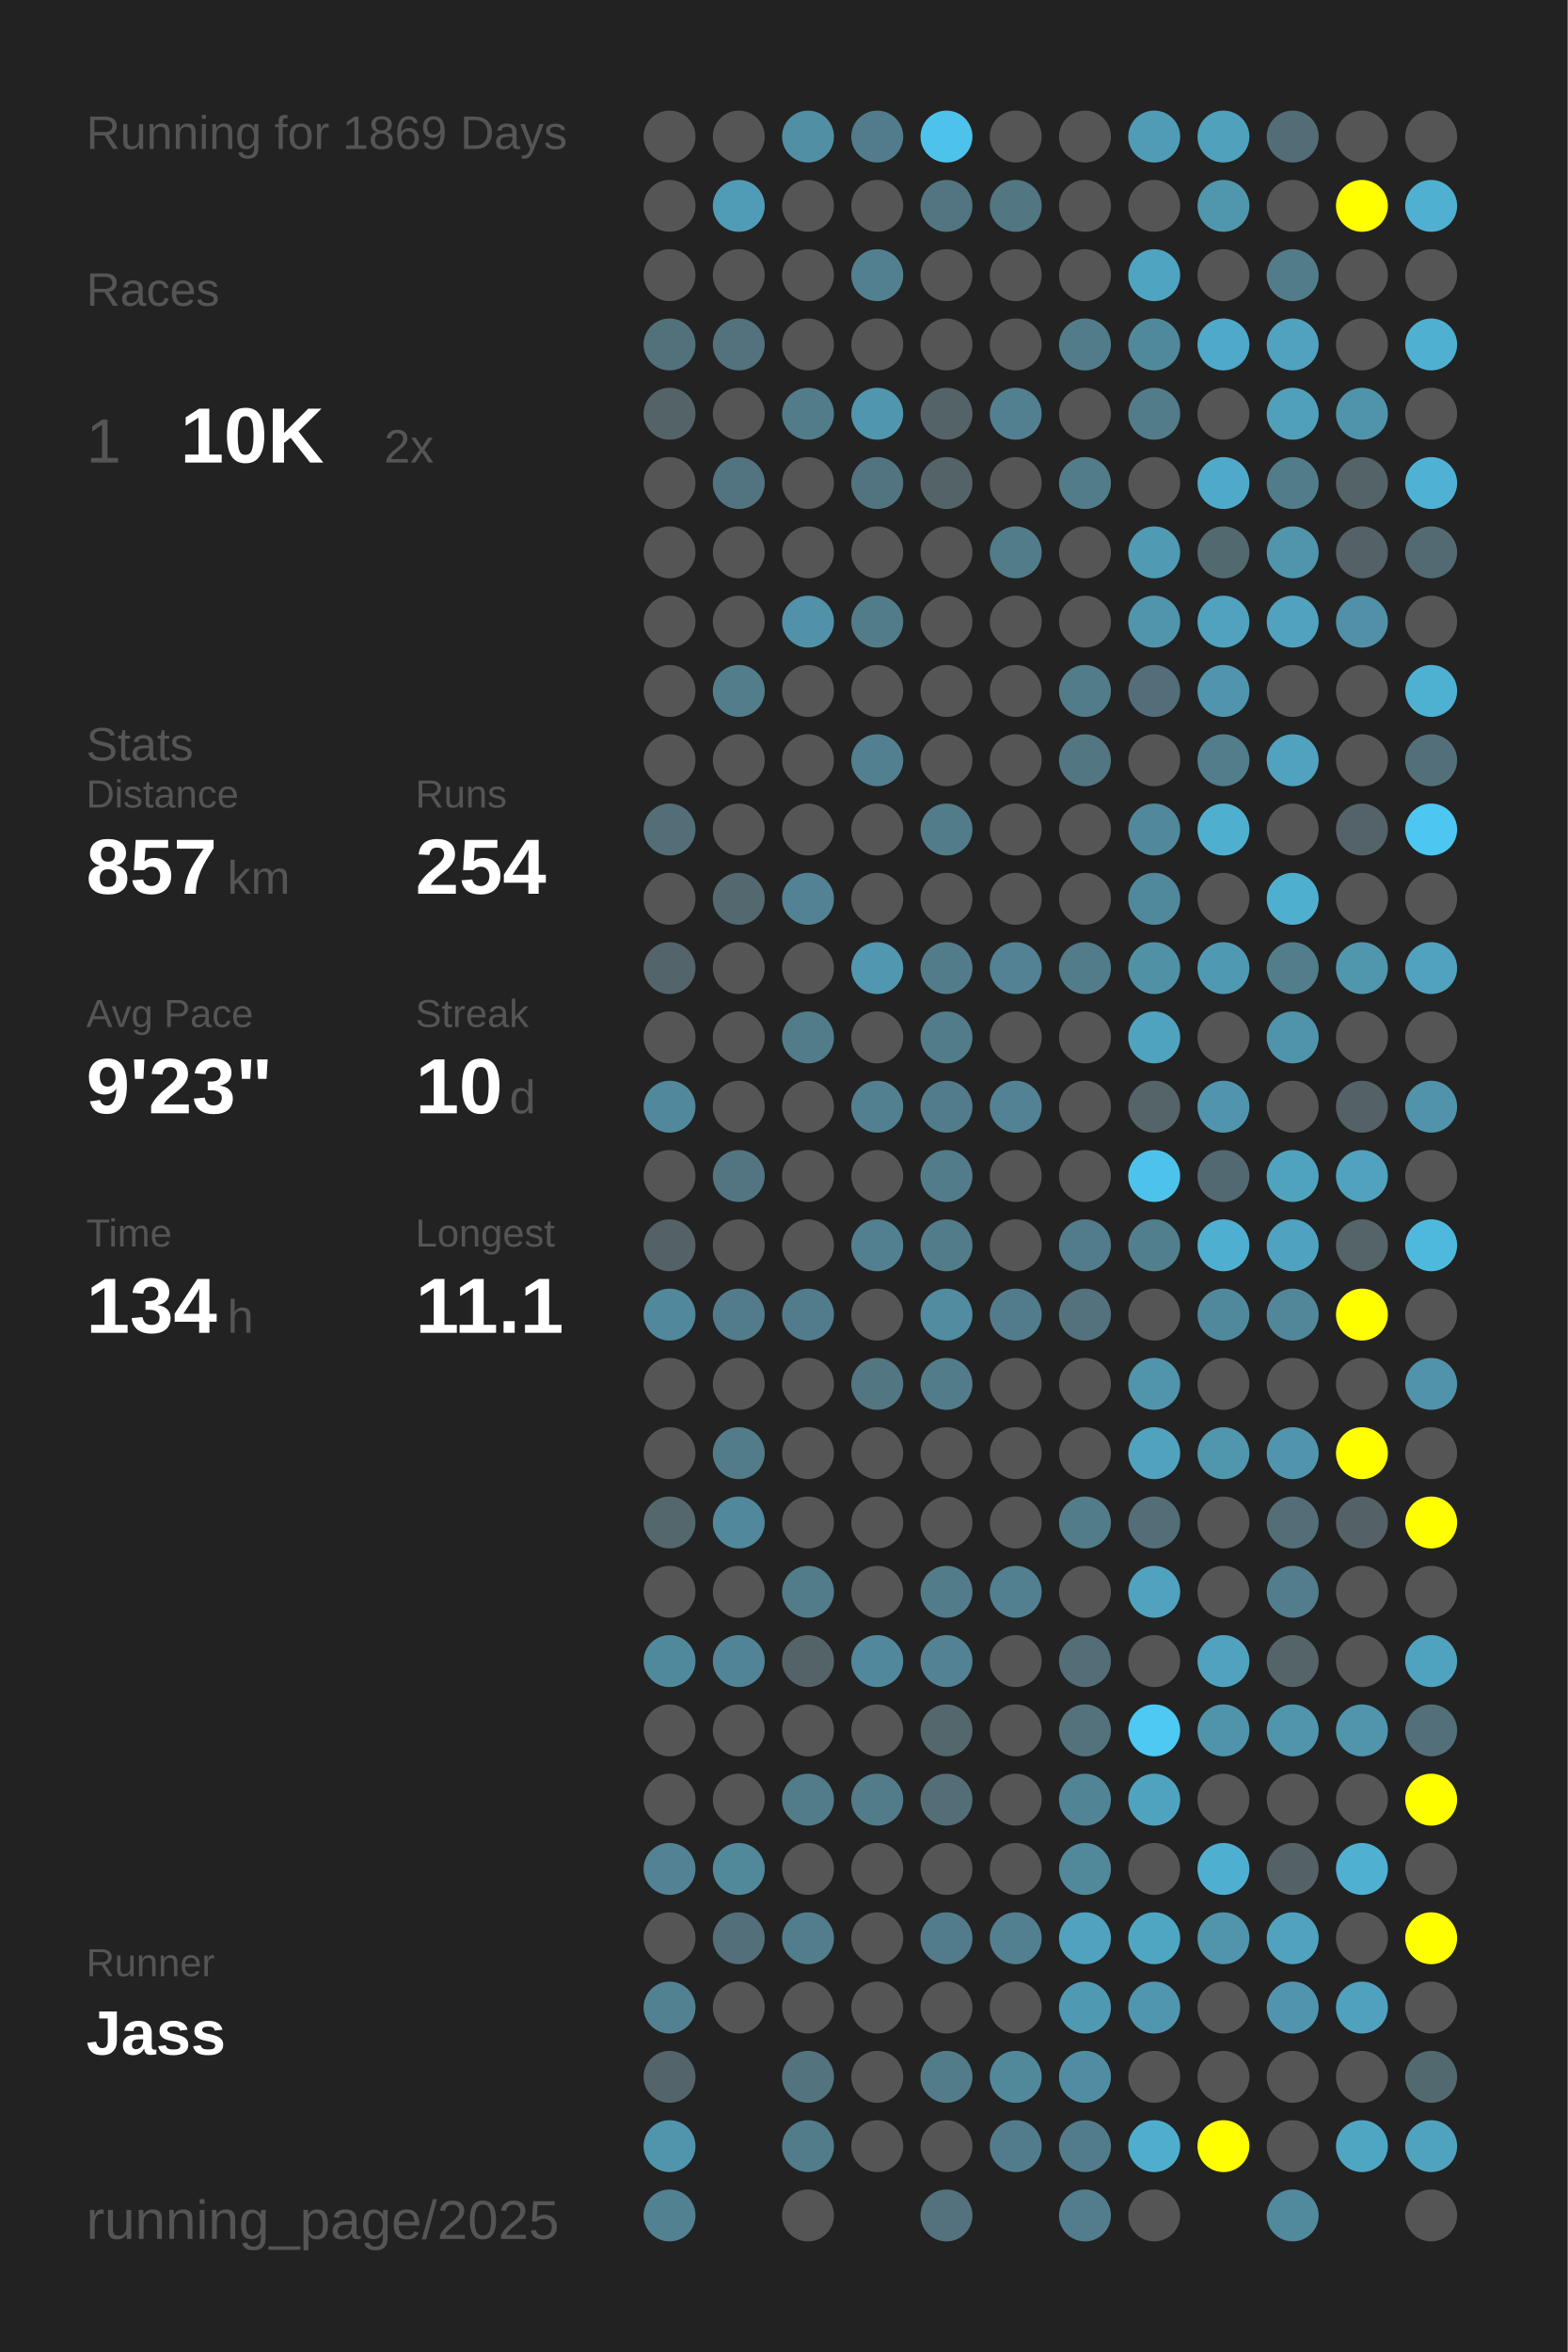
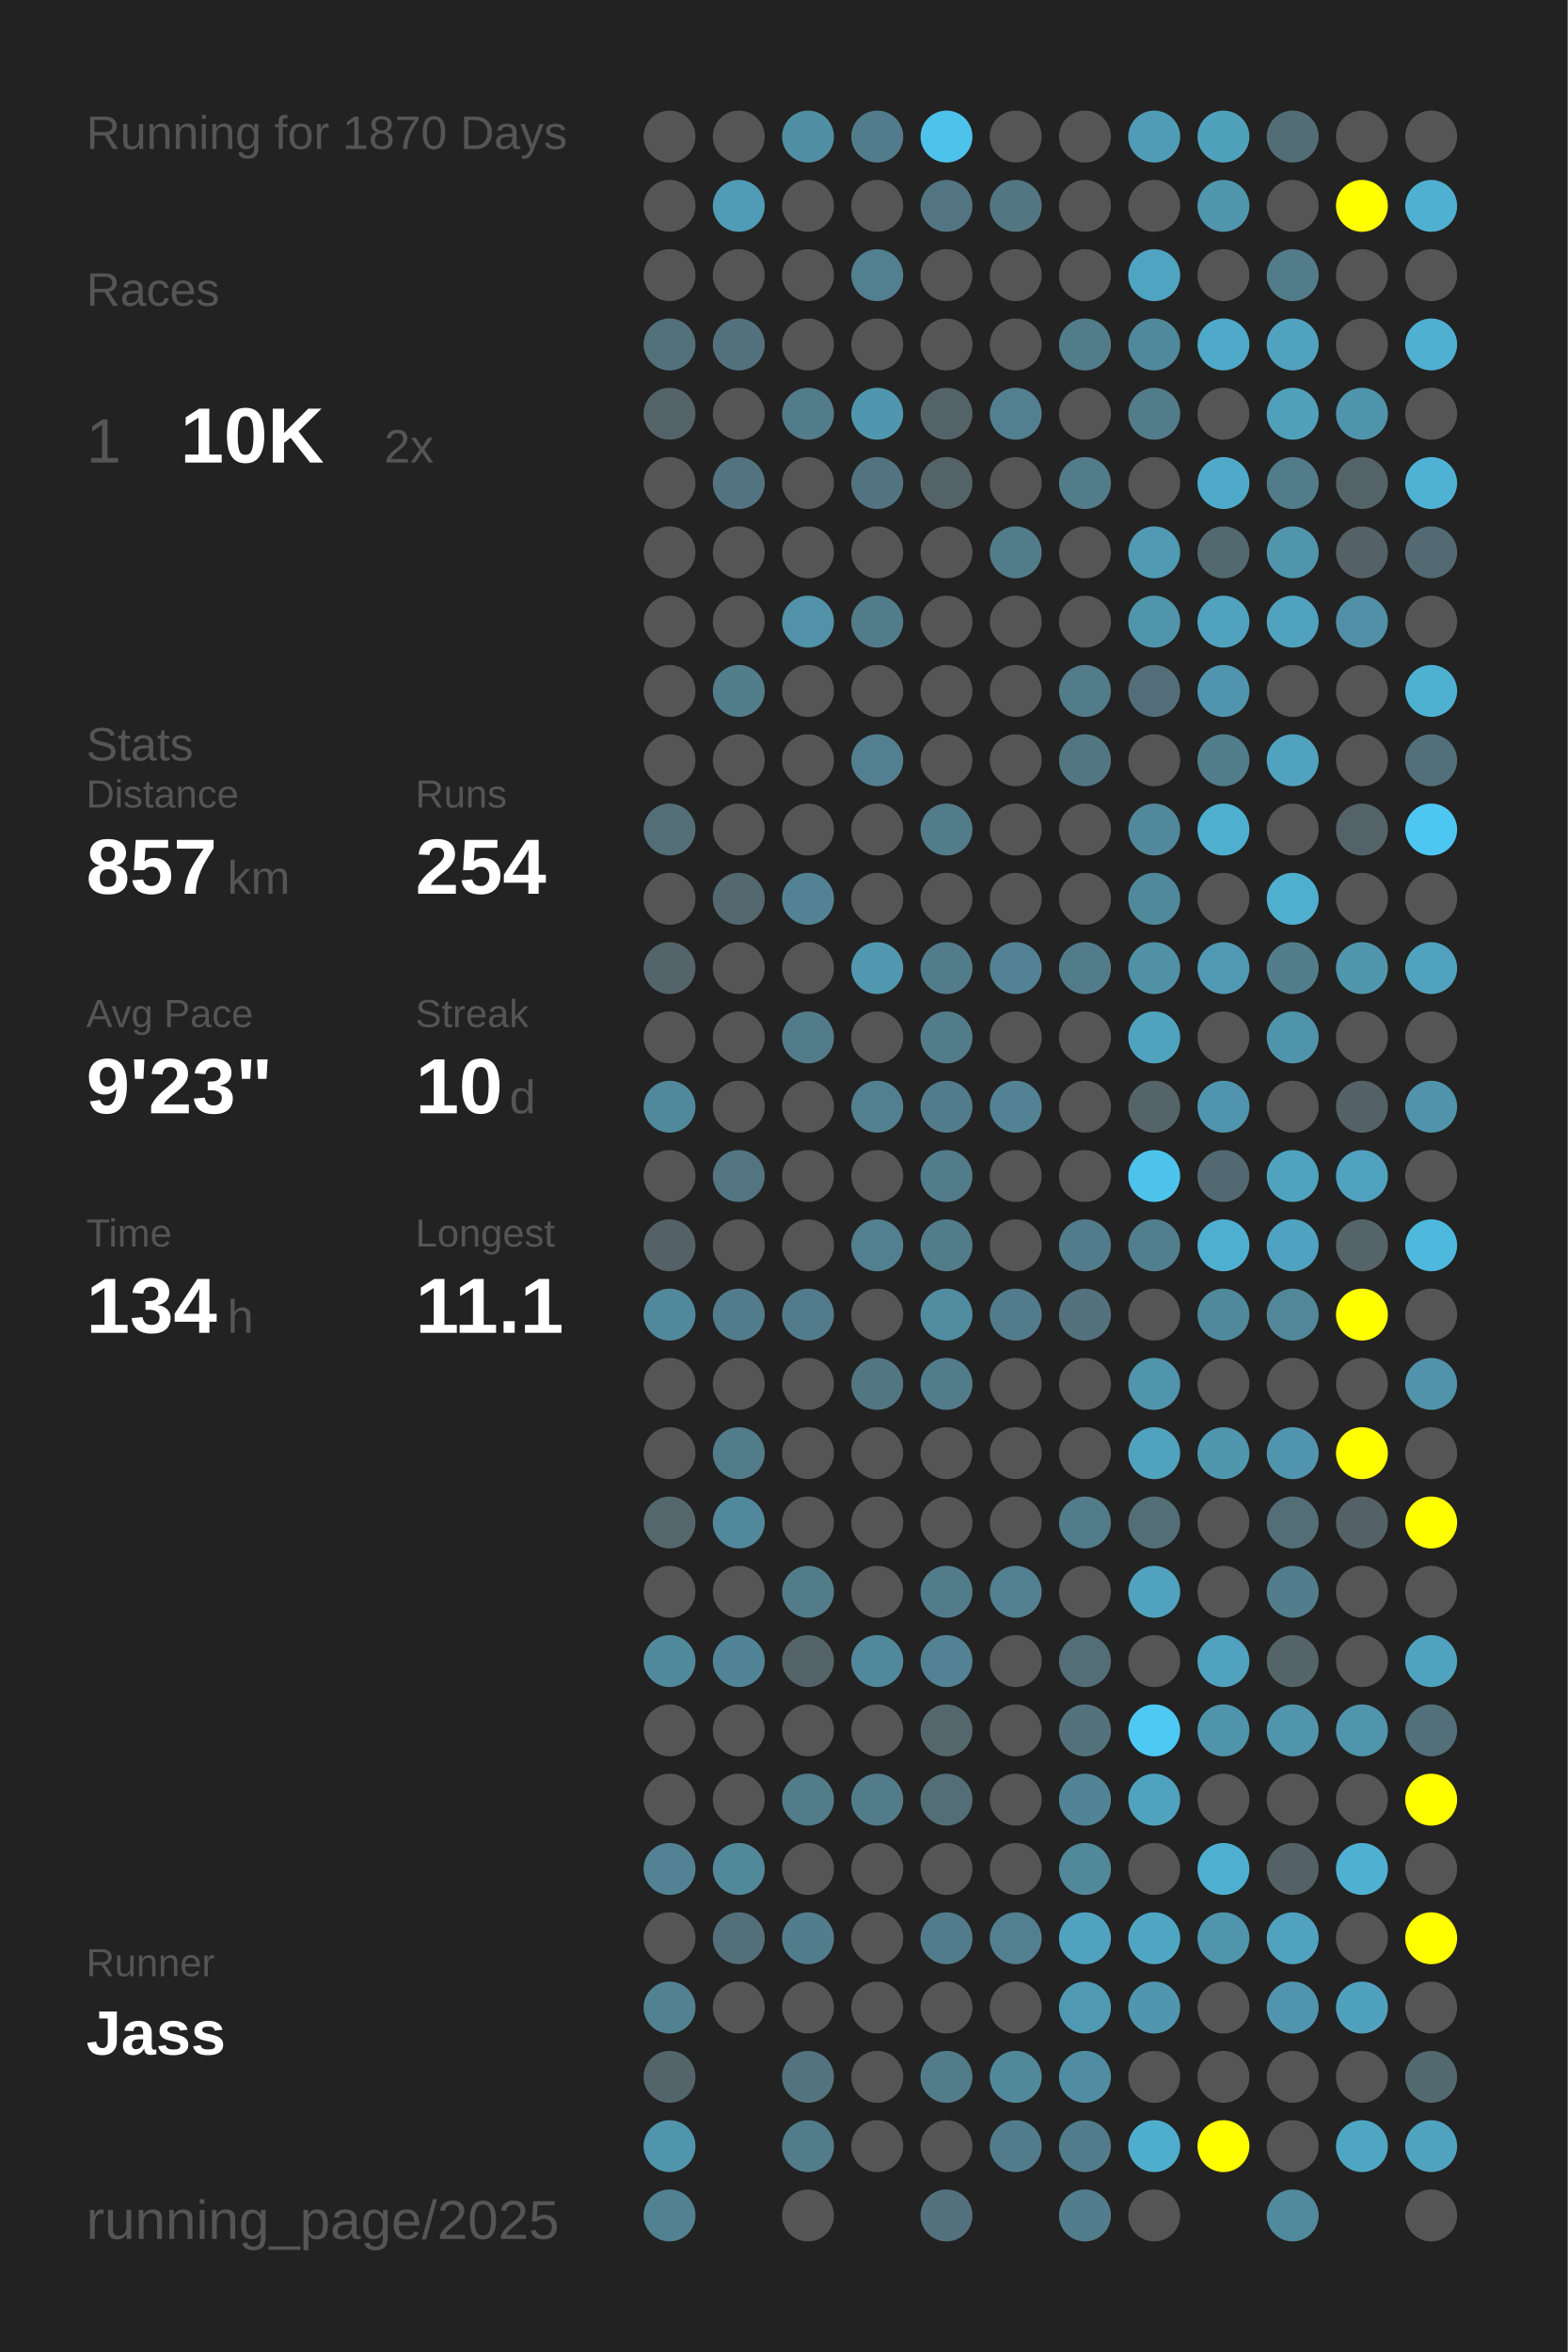
<svg xmlns="http://www.w3.org/2000/svg" baseProfile="full" height="300mm" version="1.1" viewBox="0,0,200,300" width="200mm">
  <defs />
  <rect fill="#222222" height="300" width="200" x="0" y="0" />
-   <text fill="#555555" style="font-size:6px; font-family:Arial;" x="11" y="19">Running for 1869 Days</text>
+   <text fill="#555555" style="font-size:6px; font-family:Arial;" x="11" y="19">Running for 1870 Days</text>
  <text fill="#555555" style="font-size:6px; font-family:Arial;" x="11" y="39">Races</text>
  <text fill="#555555" style="font-size:8px; font-family:Arial;" x="11" y="59">1</text>
  <text fill="#FFFFFF" style="font-size:10px; font-family:Arial; font-weight:bold;" x="23" y="59">10K</text>
  <text fill="#555555" style="font-size:6px; font-family:Arial;" x="49" y="59">2x</text>
  <text fill="#555555" style="font-size:6px; font-family:Arial;" x="11" y="97">Stats</text>
  <text fill="#555555" style="font-size:5px; font-family:Arial;" x="11" y="103">Distance</text>
  <text fill="#FFFFFF" style="font-size:10px; font-family:Arial; font-weight:bold;" x="11" y="114">857</text>
  <text fill="#555555" style="font-size:6px; font-family:Arial;" x="29" y="114">km</text>
  <text fill="#555555" style="font-size:5px; font-family:Arial;" x="53" y="103">Runs</text>
  <text fill="#FFFFFF" style="font-size:10px; font-family:Arial; font-weight:bold;" x="53" y="114">254</text>
  <text fill="#555555" style="font-size:5px; font-family:Arial;" x="11" y="131">Avg Pace</text>
  <text fill="#FFFFFF" style="font-size:10px; font-family:Arial; font-weight:bold;" x="11" y="142">9'23"</text>
  <text fill="#555555" style="font-size:5px; font-family:Arial;" x="53" y="131">Streak</text>
  <text fill="#FFFFFF" style="font-size:10px; font-family:Arial; font-weight:bold;" x="53" y="142">10</text>
  <text fill="#555555" style="font-size:6px; font-family:Arial;" x="65" y="142">d</text>
  <text fill="#555555" style="font-size:5px; font-family:Arial;" x="11" y="159">Time</text>
  <text fill="#FFFFFF" style="font-size:10px; font-family:Arial; font-weight:bold;" x="11" y="170">134</text>
  <text fill="#555555" style="font-size:6px; font-family:Arial;" x="29" y="170">h</text>
  <text fill="#555555" style="font-size:5px; font-family:Arial;" x="53" y="159">Longest</text>
  <text fill="#FFFFFF" style="font-size:10px; font-family:Arial; font-weight:bold;" x="53" y="170">11.1</text>
  <text fill="#555555" style="font-size:5px; font-family:Arial;" x="11" y="252.065">Runner</text>
  <text fill="#FFFFFF" style="font-size:8px; font-family:Arial; font-weight:bold;" x="11" y="262.065">Jass</text>
  <text fill="#555555" style="font-size:7px; font-family:Arial;" x="11" y="285.581">running_page/2025</text>
  <circle cx="85.417" cy="17.419" fill="#555555" r="3.312" />
  <circle cx="85.417" cy="26.258" fill="#555555" r="3.312" />
  <circle cx="85.417" cy="35.097" fill="#555555" r="3.312" />
  <circle cx="85.417" cy="43.935" fill="#53717b" r="3.312" />
  <circle cx="85.417" cy="52.774" fill="#546368" r="3.312" />
  <circle cx="85.417" cy="61.613" fill="#555555" r="3.312" />
  <circle cx="85.417" cy="70.452" fill="#555555" r="3.312" />
  <circle cx="85.417" cy="79.29" fill="#555555" r="3.312" />
  <circle cx="85.417" cy="88.129" fill="#555555" r="3.312" />
  <circle cx="85.417" cy="96.968" fill="#555555" r="3.312" />
  <circle cx="85.417" cy="105.806" fill="#536e77" r="3.312" />
  <circle cx="85.417" cy="114.645" fill="#555555" r="3.312" />
  <circle cx="85.417" cy="123.484" fill="#53646a" r="3.312" />
  <circle cx="85.417" cy="132.323" fill="#555555" r="3.312" />
  <circle cx="85.417" cy="141.161" fill="#51889b" r="3.312" />
  <circle cx="85.417" cy="150" fill="#555555" r="3.312" />
  <circle cx="85.417" cy="158.839" fill="#546166" r="3.312" />
  <circle cx="85.417" cy="167.677" fill="#51889b" r="3.312" />
  <circle cx="85.417" cy="176.516" fill="#555555" r="3.312" />
  <circle cx="85.417" cy="185.355" fill="#555555" r="3.312" />
  <circle cx="85.417" cy="194.194" fill="#53676d" r="3.312" />
  <circle cx="85.417" cy="203.032" fill="#555555" r="3.312" />
  <circle cx="85.417" cy="211.871" fill="#51899c" r="3.312" />
  <circle cx="85.417" cy="220.71" fill="#555555" r="3.312" />
  <circle cx="85.417" cy="229.548" fill="#555555" r="3.312" />
  <circle cx="85.417" cy="238.387" fill="#528293" r="3.312" />
  <circle cx="85.417" cy="247.226" fill="#555555" r="3.312" />
  <circle cx="85.417" cy="256.065" fill="#528292" r="3.312" />
  <circle cx="85.417" cy="264.903" fill="#53656a" r="3.312" />
  <circle cx="85.417" cy="273.742" fill="#5095ac" r="3.312" />
  <circle cx="85.417" cy="282.581" fill="#528191" r="3.312" />
  <circle cx="94.25" cy="17.419" fill="#555555" r="3.312" />
  <circle cx="94.25" cy="26.258" fill="#509cb6" r="3.312" />
  <circle cx="94.25" cy="35.097" fill="#555555" r="3.312" />
  <circle cx="94.25" cy="43.935" fill="#53727d" r="3.312" />
  <circle cx="94.25" cy="52.774" fill="#555555" r="3.312" />
  <circle cx="94.25" cy="61.613" fill="#527480" r="3.312" />
  <circle cx="94.25" cy="70.452" fill="#555555" r="3.312" />
  <circle cx="94.25" cy="79.29" fill="#555555" r="3.312" />
  <circle cx="94.25" cy="88.129" fill="#527d8b" r="3.312" />
  <circle cx="94.25" cy="96.968" fill="#555555" r="3.312" />
  <circle cx="94.25" cy="105.806" fill="#555555" r="3.312" />
  <circle cx="94.25" cy="114.645" fill="#53686f" r="3.312" />
  <circle cx="94.25" cy="123.484" fill="#555555" r="3.312" />
  <circle cx="94.25" cy="132.323" fill="#555555" r="3.312" />
  <circle cx="94.25" cy="141.161" fill="#555555" r="3.312" />
  <circle cx="94.25" cy="150" fill="#527581" r="3.312" />
  <circle cx="94.25" cy="158.839" fill="#555555" r="3.312" />
  <circle cx="94.25" cy="167.677" fill="#527c8b" r="3.312" />
  <circle cx="94.25" cy="176.516" fill="#555555" r="3.312" />
  <circle cx="94.25" cy="185.355" fill="#527c8a" r="3.312" />
  <circle cx="94.25" cy="194.194" fill="#51889b" r="3.312" />
  <circle cx="94.25" cy="203.032" fill="#555555" r="3.312" />
  <circle cx="94.25" cy="211.871" fill="#518496" r="3.312" />
  <circle cx="94.25" cy="220.71" fill="#555555" r="3.312" />
  <circle cx="94.25" cy="229.548" fill="#555555" r="3.312" />
  <circle cx="94.25" cy="238.387" fill="#51899b" r="3.312" />
  <circle cx="94.25" cy="247.226" fill="#536f79" r="3.312" />
  <circle cx="94.25" cy="256.065" fill="#555555" r="3.312" />
  <circle cx="103.083" cy="17.419" fill="#518fa4" r="3.312" />
  <circle cx="103.083" cy="26.258" fill="#555555" r="3.312" />
  <circle cx="103.083" cy="35.097" fill="#555555" r="3.312" />
  <circle cx="103.083" cy="43.935" fill="#555555" r="3.312" />
  <circle cx="103.083" cy="52.774" fill="#527c8a" r="3.312" />
  <circle cx="103.083" cy="61.613" fill="#555555" r="3.312" />
  <circle cx="103.083" cy="70.452" fill="#555555" r="3.312" />
  <circle cx="103.083" cy="79.29" fill="#5192a8" r="3.312" />
  <circle cx="103.083" cy="88.129" fill="#555555" r="3.312" />
  <circle cx="103.083" cy="96.968" fill="#555555" r="3.312" />
  <circle cx="103.083" cy="105.806" fill="#555555" r="3.312" />
  <circle cx="103.083" cy="114.645" fill="#528293" r="3.312" />
  <circle cx="103.083" cy="123.484" fill="#555555" r="3.312" />
  <circle cx="103.083" cy="132.323" fill="#527c8a" r="3.312" />
  <circle cx="103.083" cy="141.161" fill="#555555" r="3.312" />
  <circle cx="103.083" cy="150" fill="#555555" r="3.312" />
  <circle cx="103.083" cy="158.839" fill="#555555" r="3.312" />
  <circle cx="103.083" cy="167.677" fill="#527c8b" r="3.312" />
  <circle cx="103.083" cy="176.516" fill="#555555" r="3.312" />
  <circle cx="103.083" cy="185.355" fill="#555555" r="3.312" />
  <circle cx="103.083" cy="194.194" fill="#555555" r="3.312" />
  <circle cx="103.083" cy="203.032" fill="#527c8a" r="3.312" />
  <circle cx="103.083" cy="211.871" fill="#546368" r="3.312" />
  <circle cx="103.083" cy="220.71" fill="#555555" r="3.312" />
  <circle cx="103.083" cy="229.548" fill="#527c8a" r="3.312" />
  <circle cx="103.083" cy="238.387" fill="#555555" r="3.312" />
  <circle cx="103.083" cy="247.226" fill="#527d8c" r="3.312" />
  <circle cx="103.083" cy="256.065" fill="#555555" r="3.312" />
  <circle cx="103.083" cy="264.903" fill="#53737e" r="3.312" />
  <circle cx="103.083" cy="273.742" fill="#527c8a" r="3.312" />
  <circle cx="103.083" cy="282.581" fill="#555555" r="3.312" />
  <circle cx="111.917" cy="17.419" fill="#527c8b" r="3.312" />
  <circle cx="111.917" cy="26.258" fill="#555555" r="3.312" />
  <circle cx="111.917" cy="35.097" fill="#528090" r="3.312" />
  <circle cx="111.917" cy="43.935" fill="#555555" r="3.312" />
  <circle cx="111.917" cy="52.774" fill="#5096ae" r="3.312" />
  <circle cx="111.917" cy="61.613" fill="#527480" r="3.312" />
  <circle cx="111.917" cy="70.452" fill="#555555" r="3.312" />
  <circle cx="111.917" cy="79.29" fill="#527c8a" r="3.312" />
  <circle cx="111.917" cy="88.129" fill="#555555" r="3.312" />
  <circle cx="111.917" cy="96.968" fill="#528090" r="3.312" />
  <circle cx="111.917" cy="105.806" fill="#555555" r="3.312" />
  <circle cx="111.917" cy="114.645" fill="#555555" r="3.312" />
  <circle cx="111.917" cy="123.484" fill="#5097af" r="3.312" />
  <circle cx="111.917" cy="132.323" fill="#555555" r="3.312" />
  <circle cx="111.917" cy="141.161" fill="#528090" r="3.312" />
  <circle cx="111.917" cy="150" fill="#555555" r="3.312" />
  <circle cx="111.917" cy="158.839" fill="#528090" r="3.312" />
  <circle cx="111.917" cy="167.677" fill="#555555" r="3.312" />
  <circle cx="111.917" cy="176.516" fill="#527682" r="3.312" />
  <circle cx="111.917" cy="185.355" fill="#555555" r="3.312" />
  <circle cx="111.917" cy="194.194" fill="#555555" r="3.312" />
  <circle cx="111.917" cy="203.032" fill="#555555" r="3.312" />
  <circle cx="111.917" cy="211.871" fill="#51889b" r="3.312" />
  <circle cx="111.917" cy="220.71" fill="#555555" r="3.312" />
  <circle cx="111.917" cy="229.548" fill="#527c8a" r="3.312" />
  <circle cx="111.917" cy="238.387" fill="#555555" r="3.312" />
  <circle cx="111.917" cy="247.226" fill="#555555" r="3.312" />
  <circle cx="111.917" cy="256.065" fill="#555555" r="3.312" />
  <circle cx="111.917" cy="264.903" fill="#555555" r="3.312" />
  <circle cx="111.917" cy="273.742" fill="#555555" r="3.312" />
  <circle cx="120.75" cy="17.419" fill="#4dc2ea" r="3.312" />
  <circle cx="120.75" cy="26.258" fill="#527581" r="3.312" />
  <circle cx="120.75" cy="35.097" fill="#555555" r="3.312" />
  <circle cx="120.75" cy="43.935" fill="#555555" r="3.312" />
  <circle cx="120.75" cy="52.774" fill="#546368" r="3.312" />
  <circle cx="120.75" cy="61.613" fill="#546368" r="3.312" />
  <circle cx="120.75" cy="70.452" fill="#555555" r="3.312" />
  <circle cx="120.75" cy="79.29" fill="#555555" r="3.312" />
  <circle cx="120.75" cy="88.129" fill="#555555" r="3.312" />
  <circle cx="120.75" cy="96.968" fill="#555555" r="3.312" />
  <circle cx="120.75" cy="105.806" fill="#527c8a" r="3.312" />
  <circle cx="120.75" cy="114.645" fill="#555555" r="3.312" />
  <circle cx="120.75" cy="123.484" fill="#527c8a" r="3.312" />
  <circle cx="120.75" cy="132.323" fill="#527c8a" r="3.312" />
  <circle cx="120.75" cy="141.161" fill="#527c8b" r="3.312" />
  <circle cx="120.75" cy="150" fill="#527c8a" r="3.312" />
  <circle cx="120.75" cy="158.839" fill="#527c8a" r="3.312" />
  <circle cx="120.75" cy="167.677" fill="#518ca0" r="3.312" />
  <circle cx="120.75" cy="176.516" fill="#527c8a" r="3.312" />
  <circle cx="120.75" cy="185.355" fill="#555555" r="3.312" />
  <circle cx="120.75" cy="194.194" fill="#555555" r="3.312" />
  <circle cx="120.75" cy="203.032" fill="#527c8a" r="3.312" />
  <circle cx="120.75" cy="211.871" fill="#528293" r="3.312" />
  <circle cx="120.75" cy="220.71" fill="#53676d" r="3.312" />
  <circle cx="120.75" cy="229.548" fill="#536e77" r="3.312" />
  <circle cx="120.75" cy="238.387" fill="#555555" r="3.312" />
  <circle cx="120.75" cy="247.226" fill="#527c8b" r="3.312" />
  <circle cx="120.75" cy="256.065" fill="#555555" r="3.312" />
  <circle cx="120.75" cy="264.903" fill="#527c8a" r="3.312" />
  <circle cx="120.75" cy="273.742" fill="#555555" r="3.312" />
  <circle cx="120.75" cy="282.581" fill="#53727d" r="3.312" />
  <circle cx="129.583" cy="17.419" fill="#555555" r="3.312" />
  <circle cx="129.583" cy="26.258" fill="#527682" r="3.312" />
  <circle cx="129.583" cy="35.097" fill="#555555" r="3.312" />
  <circle cx="129.583" cy="43.935" fill="#555555" r="3.312" />
  <circle cx="129.583" cy="52.774" fill="#528090" r="3.312" />
  <circle cx="129.583" cy="61.613" fill="#555555" r="3.312" />
  <circle cx="129.583" cy="70.452" fill="#527c8a" r="3.312" />
  <circle cx="129.583" cy="79.29" fill="#555555" r="3.312" />
  <circle cx="129.583" cy="88.129" fill="#555555" r="3.312" />
  <circle cx="129.583" cy="96.968" fill="#555555" r="3.312" />
  <circle cx="129.583" cy="105.806" fill="#555555" r="3.312" />
  <circle cx="129.583" cy="114.645" fill="#555555" r="3.312" />
  <circle cx="129.583" cy="123.484" fill="#528293" r="3.312" />
  <circle cx="129.583" cy="132.323" fill="#555555" r="3.312" />
  <circle cx="129.583" cy="141.161" fill="#528293" r="3.312" />
  <circle cx="129.583" cy="150" fill="#555555" r="3.312" />
  <circle cx="129.583" cy="158.839" fill="#555555" r="3.312" />
  <circle cx="129.583" cy="167.677" fill="#527c8b" r="3.312" />
  <circle cx="129.583" cy="176.516" fill="#555555" r="3.312" />
  <circle cx="129.583" cy="185.355" fill="#555555" r="3.312" />
  <circle cx="129.583" cy="194.194" fill="#555555" r="3.312" />
  <circle cx="129.583" cy="203.032" fill="#528090" r="3.312" />
  <circle cx="129.583" cy="211.871" fill="#555555" r="3.312" />
  <circle cx="129.583" cy="220.71" fill="#555555" r="3.312" />
  <circle cx="129.583" cy="229.548" fill="#555555" r="3.312" />
  <circle cx="129.583" cy="238.387" fill="#555555" r="3.312" />
  <circle cx="129.583" cy="247.226" fill="#528090" r="3.312" />
  <circle cx="129.583" cy="256.065" fill="#555555" r="3.312" />
  <circle cx="129.583" cy="264.903" fill="#51899b" r="3.312" />
  <circle cx="129.583" cy="273.742" fill="#527c8b" r="3.312" />
  <circle cx="138.417" cy="17.419" fill="#555555" r="3.312" />
  <circle cx="138.417" cy="26.258" fill="#555555" r="3.312" />
  <circle cx="138.417" cy="35.097" fill="#555555" r="3.312" />
  <circle cx="138.417" cy="43.935" fill="#527c8a" r="3.312" />
  <circle cx="138.417" cy="52.774" fill="#555555" r="3.312" />
  <circle cx="138.417" cy="61.613" fill="#527c8a" r="3.312" />
  <circle cx="138.417" cy="70.452" fill="#555555" r="3.312" />
  <circle cx="138.417" cy="79.29" fill="#555555" r="3.312" />
  <circle cx="138.417" cy="88.129" fill="#527c8a" r="3.312" />
  <circle cx="138.417" cy="96.968" fill="#527682" r="3.312" />
  <circle cx="138.417" cy="105.806" fill="#555555" r="3.312" />
  <circle cx="138.417" cy="114.645" fill="#555555" r="3.312" />
  <circle cx="138.417" cy="123.484" fill="#527c8a" r="3.312" />
  <circle cx="138.417" cy="132.323" fill="#555555" r="3.312" />
  <circle cx="138.417" cy="141.161" fill="#555555" r="3.312" />
  <circle cx="138.417" cy="150" fill="#555555" r="3.312" />
  <circle cx="138.417" cy="158.839" fill="#527c8b" r="3.312" />
  <circle cx="138.417" cy="167.677" fill="#53727d" r="3.312" />
  <circle cx="138.417" cy="176.516" fill="#555555" r="3.312" />
  <circle cx="138.417" cy="185.355" fill="#555555" r="3.312" />
  <circle cx="138.417" cy="194.194" fill="#527c8a" r="3.312" />
  <circle cx="138.417" cy="203.032" fill="#555555" r="3.312" />
  <circle cx="138.417" cy="211.871" fill="#536e77" r="3.312" />
  <circle cx="138.417" cy="220.71" fill="#53727c" r="3.312" />
  <circle cx="138.417" cy="229.548" fill="#518495" r="3.312" />
  <circle cx="138.417" cy="238.387" fill="#51889a" r="3.312" />
  <circle cx="138.417" cy="247.226" fill="#50a2be" r="3.312" />
  <circle cx="138.417" cy="256.065" fill="#5099b2" r="3.312" />
  <circle cx="138.417" cy="264.903" fill="#518da2" r="3.312" />
  <circle cx="138.417" cy="273.742" fill="#527c8b" r="3.312" />
  <circle cx="138.417" cy="282.581" fill="#527d8c" r="3.312" />
  <circle cx="147.25" cy="17.419" fill="#509cb6" r="3.312" />
  <circle cx="147.25" cy="26.258" fill="#555555" r="3.312" />
  <circle cx="147.25" cy="35.097" fill="#4fa4c1" r="3.312" />
  <circle cx="147.25" cy="43.935" fill="#51899c" r="3.312" />
  <circle cx="147.25" cy="52.774" fill="#527c8a" r="3.312" />
  <circle cx="147.25" cy="61.613" fill="#555555" r="3.312" />
  <circle cx="147.25" cy="70.452" fill="#509ab3" r="3.312" />
  <circle cx="147.25" cy="79.29" fill="#5095ac" r="3.312" />
  <circle cx="147.25" cy="88.129" fill="#536e78" r="3.312" />
  <circle cx="147.25" cy="96.968" fill="#555555" r="3.312" />
  <circle cx="147.25" cy="105.806" fill="#51889b" r="3.312" />
  <circle cx="147.25" cy="114.645" fill="#51899c" r="3.312" />
  <circle cx="147.25" cy="123.484" fill="#5191a6" r="3.312" />
  <circle cx="147.25" cy="132.323" fill="#4fa3bf" r="3.312" />
  <circle cx="147.25" cy="141.161" fill="#546469" r="3.312" />
  <circle cx="147.25" cy="150" fill="#4dc3eb" r="3.312" />
  <circle cx="147.25" cy="158.839" fill="#527f8e" r="3.312" />
  <circle cx="147.25" cy="167.677" fill="#555555" r="3.312" />
  <circle cx="147.25" cy="176.516" fill="#5095ac" r="3.312" />
  <circle cx="147.25" cy="185.355" fill="#50a2be" r="3.312" />
  <circle cx="147.25" cy="194.194" fill="#536e77" r="3.312" />
  <circle cx="147.25" cy="203.032" fill="#50a2be" r="3.312" />
  <circle cx="147.25" cy="211.871" fill="#555555" r="3.312" />
  <circle cx="147.25" cy="220.71" fill="#4dc9f3" r="3.312" />
  <circle cx="147.25" cy="229.548" fill="#50a3bf" r="3.312" />
  <circle cx="147.25" cy="238.387" fill="#555555" r="3.312" />
  <circle cx="147.25" cy="247.226" fill="#4fa6c3" r="3.312" />
  <circle cx="147.25" cy="256.065" fill="#5096ae" r="3.312" />
  <circle cx="147.25" cy="264.903" fill="#555555" r="3.312" />
  <circle cx="147.25" cy="273.742" fill="#4faece" r="3.312" />
  <circle cx="147.25" cy="282.581" fill="#555555" r="3.312" />
  <circle cx="156.083" cy="17.419" fill="#50a1bc" r="3.312" />
  <circle cx="156.083" cy="26.258" fill="#5096ad" r="3.312" />
  <circle cx="156.083" cy="35.097" fill="#555555" r="3.312" />
  <circle cx="156.083" cy="43.935" fill="#4fa9c8" r="3.312" />
  <circle cx="156.083" cy="52.774" fill="#555555" r="3.312" />
  <circle cx="156.083" cy="61.613" fill="#4faac9" r="3.312" />
  <circle cx="156.083" cy="70.452" fill="#536970" r="3.312" />
  <circle cx="156.083" cy="79.29" fill="#50a2be" r="3.312" />
  <circle cx="156.083" cy="88.129" fill="#5095ad" r="3.312" />
  <circle cx="156.083" cy="96.968" fill="#527d8b" r="3.312" />
  <circle cx="156.083" cy="105.806" fill="#4fafcf" r="3.312" />
  <circle cx="156.083" cy="114.645" fill="#555555" r="3.312" />
  <circle cx="156.083" cy="123.484" fill="#5099b2" r="3.312" />
  <circle cx="156.083" cy="132.323" fill="#555555" r="3.312" />
  <circle cx="156.083" cy="141.161" fill="#5095ad" r="3.312" />
  <circle cx="156.083" cy="150" fill="#536971" r="3.312" />
  <circle cx="156.083" cy="158.839" fill="#4fafd0" r="3.312" />
  <circle cx="156.083" cy="167.677" fill="#51899c" r="3.312" />
  <circle cx="156.083" cy="176.516" fill="#555555" r="3.312" />
  <circle cx="156.083" cy="185.355" fill="#5096ad" r="3.312" />
  <circle cx="156.083" cy="194.194" fill="#555555" r="3.312" />
  <circle cx="156.083" cy="203.032" fill="#555555" r="3.312" />
  <circle cx="156.083" cy="211.871" fill="#50a2be" r="3.312" />
  <circle cx="156.083" cy="220.71" fill="#5094ab" r="3.312" />
  <circle cx="156.083" cy="229.548" fill="#555555" r="3.312" />
  <circle cx="156.083" cy="238.387" fill="#4fafd0" r="3.312" />
  <circle cx="156.083" cy="247.226" fill="#5095ac" r="3.312" />
  <circle cx="156.083" cy="256.065" fill="#555555" r="3.312" />
  <circle cx="156.083" cy="264.903" fill="#555555" r="3.312" />
  <circle cx="156.083" cy="273.742" fill="#FFFF00" r="3.312" />
  <circle cx="164.917" cy="17.419" fill="#536d76" r="3.312" />
  <circle cx="164.917" cy="26.258" fill="#555555" r="3.312" />
  <circle cx="164.917" cy="35.097" fill="#527c8a" r="3.312" />
  <circle cx="164.917" cy="43.935" fill="#50a2be" r="3.312" />
  <circle cx="164.917" cy="52.774" fill="#50a0bb" r="3.312" />
  <circle cx="164.917" cy="61.613" fill="#527c8a" r="3.312" />
  <circle cx="164.917" cy="70.452" fill="#5095ac" r="3.312" />
  <circle cx="164.917" cy="79.29" fill="#50a2be" r="3.312" />
  <circle cx="164.917" cy="88.129" fill="#555555" r="3.312" />
  <circle cx="164.917" cy="96.968" fill="#50a2be" r="3.312" />
  <circle cx="164.917" cy="105.806" fill="#555555" r="3.312" />
  <circle cx="164.917" cy="114.645" fill="#4fafcf" r="3.312" />
  <circle cx="164.917" cy="123.484" fill="#527d8b" r="3.312" />
  <circle cx="164.917" cy="132.323" fill="#5094ab" r="3.312" />
  <circle cx="164.917" cy="141.161" fill="#555555" r="3.312" />
  <circle cx="164.917" cy="150" fill="#4fa3bf" r="3.312" />
  <circle cx="164.917" cy="158.839" fill="#4fa3c0" r="3.312" />
  <circle cx="164.917" cy="167.677" fill="#518799" r="3.312" />
  <circle cx="164.917" cy="176.516" fill="#555555" r="3.312" />
  <circle cx="164.917" cy="185.355" fill="#5095ad" r="3.312" />
  <circle cx="164.917" cy="194.194" fill="#536e77" r="3.312" />
  <circle cx="164.917" cy="203.032" fill="#527d8c" r="3.312" />
  <circle cx="164.917" cy="211.871" fill="#546469" r="3.312" />
  <circle cx="164.917" cy="220.71" fill="#5095ac" r="3.312" />
  <circle cx="164.917" cy="229.548" fill="#555555" r="3.312" />
  <circle cx="164.917" cy="238.387" fill="#546166" r="3.312" />
  <circle cx="164.917" cy="247.226" fill="#50a2be" r="3.312" />
  <circle cx="164.917" cy="256.065" fill="#5095ad" r="3.312" />
  <circle cx="164.917" cy="264.903" fill="#555555" r="3.312" />
  <circle cx="164.917" cy="273.742" fill="#555555" r="3.312" />
  <circle cx="164.917" cy="282.581" fill="#51899d" r="3.312" />
  <circle cx="173.75" cy="17.419" fill="#555555" r="3.312" />
  <circle cx="173.75" cy="26.258" fill="#FFFF00" r="3.312" />
  <circle cx="173.75" cy="35.097" fill="#555555" r="3.312" />
  <circle cx="173.75" cy="43.935" fill="#555555" r="3.312" />
  <circle cx="173.75" cy="52.774" fill="#5094ab" r="3.312" />
  <circle cx="173.75" cy="61.613" fill="#546368" r="3.312" />
  <circle cx="173.75" cy="70.452" fill="#546166" r="3.312" />
  <circle cx="173.75" cy="79.29" fill="#5190a6" r="3.312" />
  <circle cx="173.75" cy="88.129" fill="#555555" r="3.312" />
  <circle cx="173.75" cy="96.968" fill="#555555" r="3.312" />
  <circle cx="173.75" cy="105.806" fill="#546369" r="3.312" />
  <circle cx="173.75" cy="114.645" fill="#555555" r="3.312" />
  <circle cx="173.75" cy="123.484" fill="#5096ad" r="3.312" />
  <circle cx="173.75" cy="132.323" fill="#555555" r="3.312" />
  <circle cx="173.75" cy="141.161" fill="#546166" r="3.312" />
  <circle cx="173.75" cy="150" fill="#50a2be" r="3.312" />
  <circle cx="173.75" cy="158.839" fill="#546469" r="3.312" />
  <circle cx="173.75" cy="167.677" fill="#FFFF00" r="3.312" />
  <circle cx="173.75" cy="176.516" fill="#555555" r="3.312" />
  <circle cx="173.75" cy="185.355" fill="#FFFF00" r="3.312" />
  <circle cx="173.75" cy="194.194" fill="#546166" r="3.312" />
  <circle cx="173.75" cy="203.032" fill="#555555" r="3.312" />
  <circle cx="173.75" cy="211.871" fill="#555555" r="3.312" />
  <circle cx="173.75" cy="220.71" fill="#5095ac" r="3.312" />
  <circle cx="173.75" cy="229.548" fill="#555555" r="3.312" />
  <circle cx="173.75" cy="238.387" fill="#4fb0d1" r="3.312" />
  <circle cx="173.75" cy="247.226" fill="#555555" r="3.312" />
  <circle cx="173.75" cy="256.065" fill="#50a1bd" r="3.312" />
  <circle cx="173.75" cy="264.903" fill="#555555" r="3.312" />
  <circle cx="173.75" cy="273.742" fill="#4fa6c3" r="3.312" />
  <circle cx="182.583" cy="17.419" fill="#555555" r="3.312" />
  <circle cx="182.583" cy="26.258" fill="#4fb0d1" r="3.312" />
  <circle cx="182.583" cy="35.097" fill="#555555" r="3.312" />
  <circle cx="182.583" cy="43.935" fill="#4fb0d2" r="3.312" />
  <circle cx="182.583" cy="52.774" fill="#555555" r="3.312" />
  <circle cx="182.583" cy="61.613" fill="#4fb2d4" r="3.312" />
  <circle cx="182.583" cy="70.452" fill="#536a72" r="3.312" />
  <circle cx="182.583" cy="79.29" fill="#555555" r="3.312" />
  <circle cx="182.583" cy="88.129" fill="#4fb1d2" r="3.312" />
  <circle cx="182.583" cy="96.968" fill="#53707a" r="3.312" />
  <circle cx="182.583" cy="105.806" fill="#4dc7f1" r="3.312" />
  <circle cx="182.583" cy="114.645" fill="#555555" r="3.312" />
  <circle cx="182.583" cy="123.484" fill="#50a2be" r="3.312" />
  <circle cx="182.583" cy="132.323" fill="#555555" r="3.312" />
  <circle cx="182.583" cy="141.161" fill="#5093aa" r="3.312" />
  <circle cx="182.583" cy="150" fill="#555555" r="3.312" />
  <circle cx="182.583" cy="158.839" fill="#4eb9dd" r="3.312" />
  <circle cx="182.583" cy="167.677" fill="#555555" r="3.312" />
  <circle cx="182.583" cy="176.516" fill="#5093aa" r="3.312" />
  <circle cx="182.583" cy="185.355" fill="#555555" r="3.312" />
  <circle cx="182.583" cy="194.194" fill="#FFFF00" r="3.312" />
  <circle cx="182.583" cy="203.032" fill="#555555" r="3.312" />
  <circle cx="182.583" cy="211.871" fill="#4fa3bf" r="3.312" />
  <circle cx="182.583" cy="220.71" fill="#536f79" r="3.312" />
  <circle cx="182.583" cy="229.548" fill="#FFFF00" r="3.312" />
  <circle cx="182.583" cy="238.387" fill="#555555" r="3.312" />
  <circle cx="182.583" cy="247.226" fill="#FFFF00" r="3.312" />
  <circle cx="182.583" cy="256.065" fill="#555555" r="3.312" />
  <circle cx="182.583" cy="264.903" fill="#536970" r="3.312" />
  <circle cx="182.583" cy="273.742" fill="#50a3bf" r="3.312" />
  <circle cx="182.583" cy="282.581" fill="#555555" r="3.312" />
</svg>
